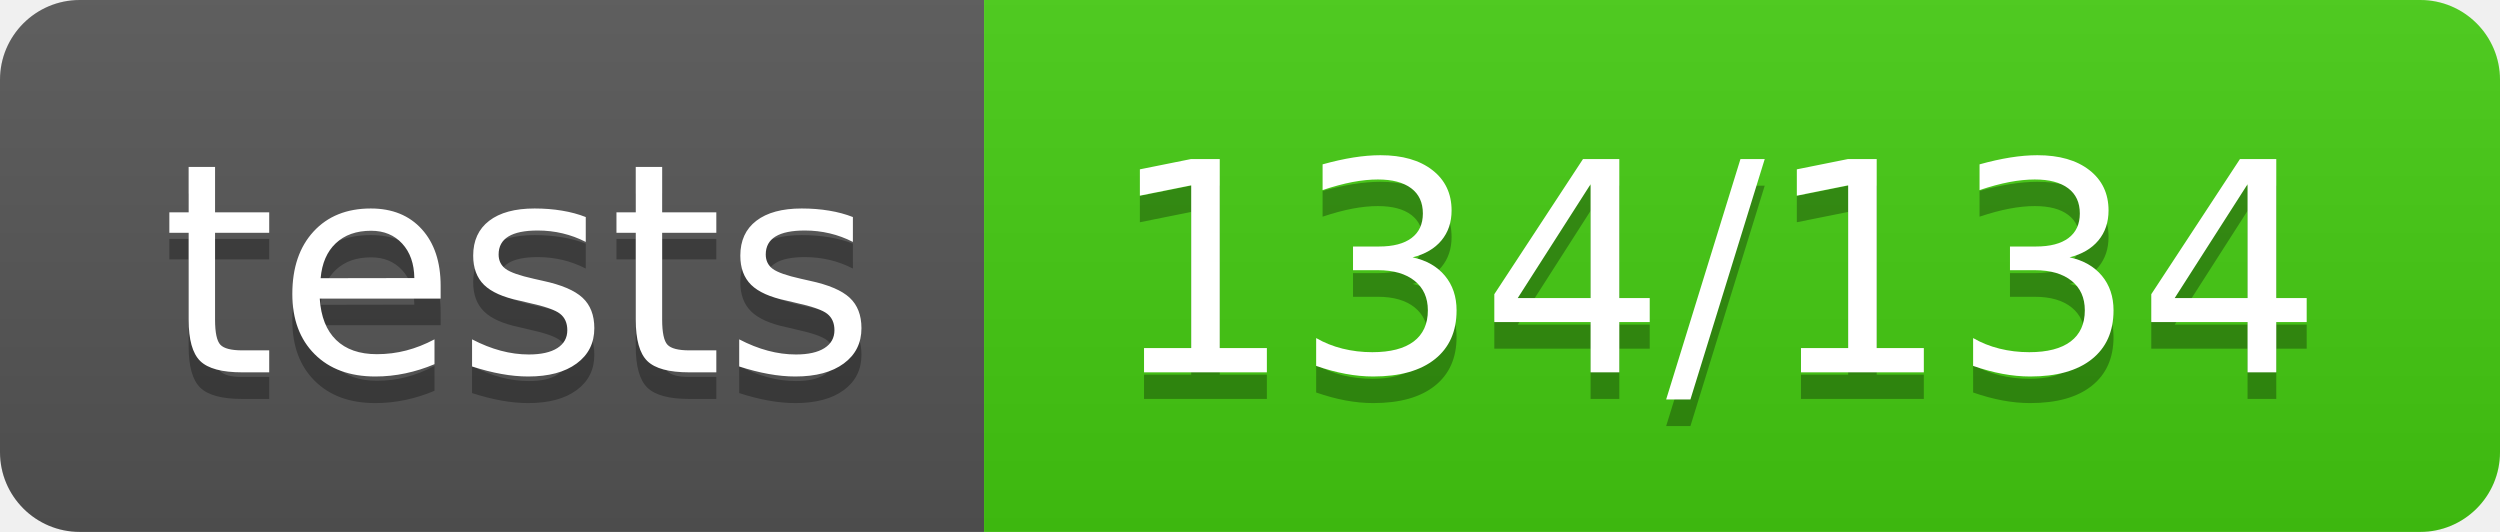
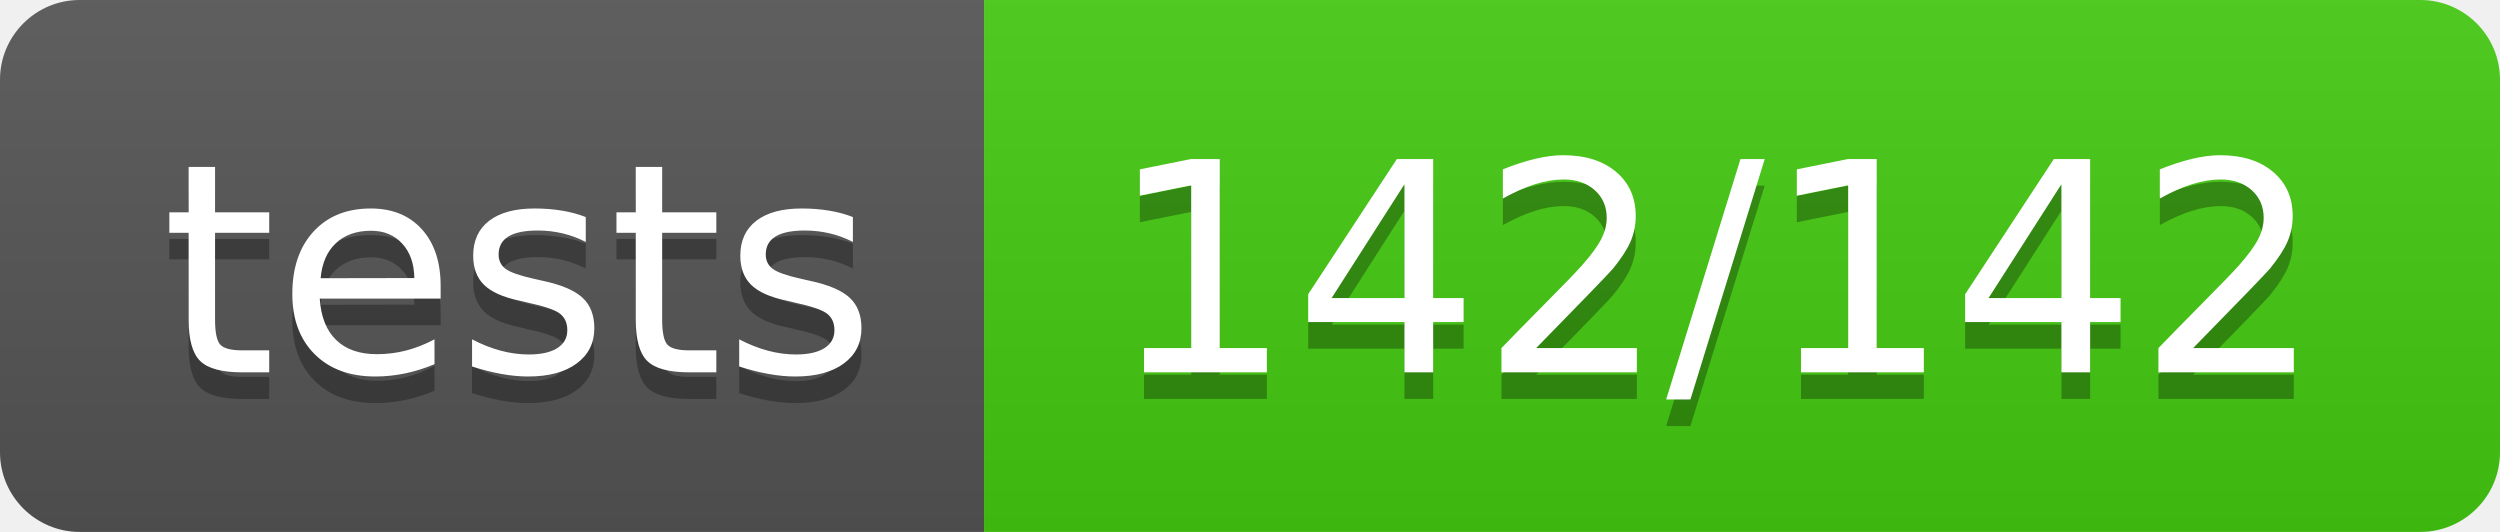
<svg xmlns="http://www.w3.org/2000/svg" width="94" height="20">
  <linearGradient id="b" x2="0" y2="100%">
    <stop offset="0" stop-color="#bbb" stop-opacity=".1" />
    <stop offset="1" stop-opacity=".1" />
  </linearGradient>
  <clipPath id="a">
    <rect width="94" height="20" rx="3" fill="#fff" />
  </clipPath>
  <g clip-path="url(#a)">
    <path fill="#555" d="M0 0h37v20H0z" />
    <path fill="#4c1" d="M37 0h57v20H37z" />
    <path fill="url(#b)" d="M0 0h94v20H0z" />
  </g>
  <g fill="#fff" text-anchor="middle" font-family="DejaVu Sans,Verdana,Geneva,sans-serif" font-size="110">
    <text x="195" y="150" fill="#010101" fill-opacity=".3" transform="scale(.1)" textLength="270">tests</text>
    <text x="195" y="140" transform="scale(.1)" textLength="270">tests</text>
-     <text x="645" y="150" fill="#010101" fill-opacity=".3" transform="scale(.1)" textLength="470">134/134</text>
-     <text x="645" y="140" transform="scale(.1)" textLength="470">134/134</text>
+     <text x="645" y="150" fill="#010101" fill-opacity=".3" transform="scale(.1)" textLength="470">142/142</text>
+     <text x="645" y="140" transform="scale(.1)" textLength="470">142/142</text>
  </g>
</svg>
